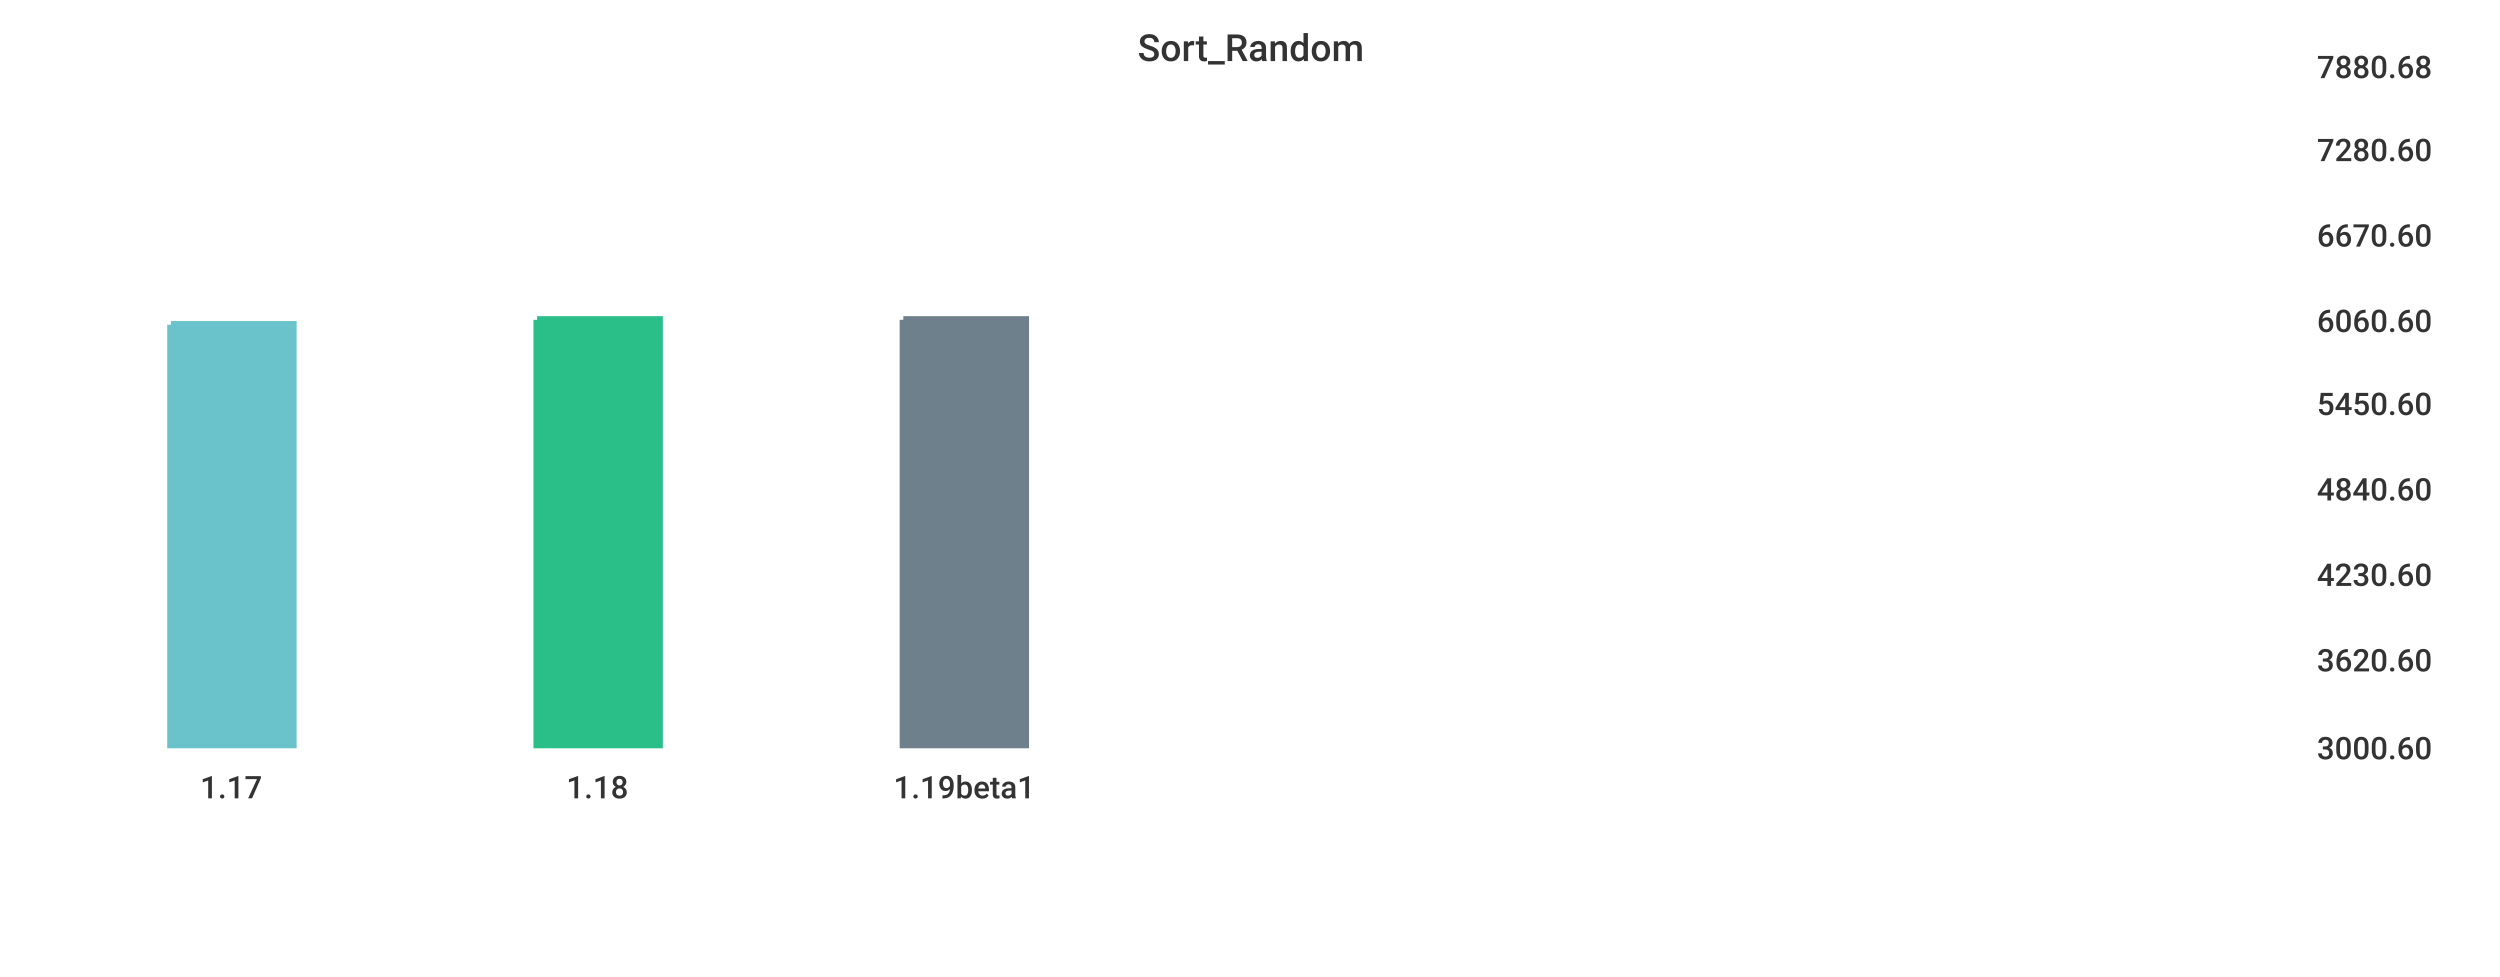
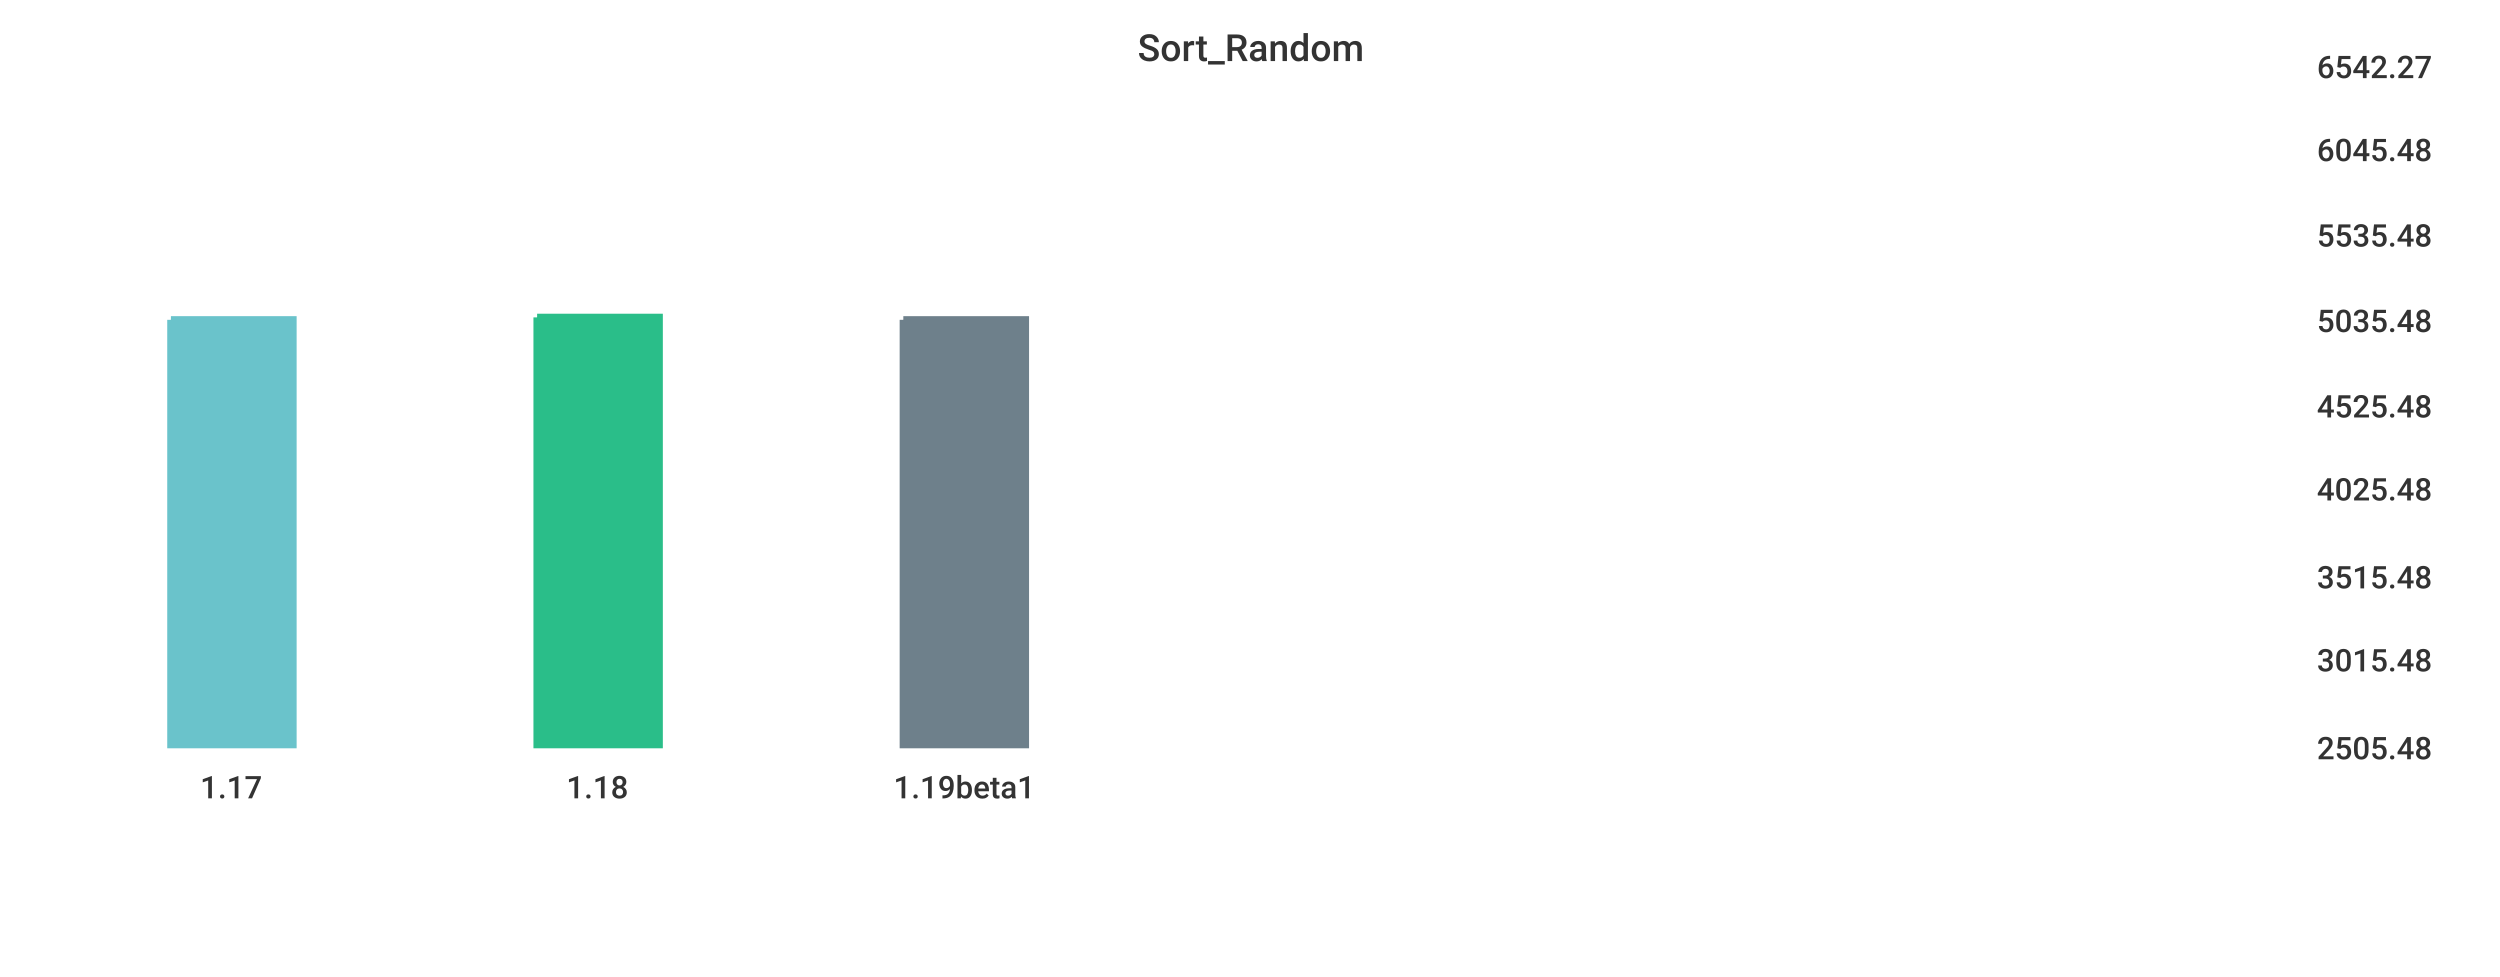
<svg xmlns="http://www.w3.org/2000/svg" width="1024" height="400">\n<path d="M 0 0 L 1024 0 L 1024 400 L 0 400 L 0 0" style="stroke-width:0;stroke:rgba(255,255,255,1.0);fill:rgba(255,255,255,1.0)" />
  <path d="M 20 26 L 934 26 L 934 305 L 20 305 L 20 26" style="stroke-width:0;stroke:rgba(255,255,255,1.0);fill:rgba(255,255,255,1.0)" />
-   <path d="M 70 133 L 120 133 L 120 305 L 70 305 L 70 133" style="stroke-width:3;stroke:rgba(106,195,203,1.0);fill:rgba(106,195,203,1.0)" />
-   <path d="M 220 131 L 270 131 L 270 305 L 220 305 L 220 131" style="stroke-width:3;stroke:rgba(42,190,137,1.0);fill:rgba(42,190,137,1.0)" />
+   <path d="M 70 131 L 120 131 L 120 305 L 70 305 L 70 131" style="stroke-width:3;stroke:rgba(106,195,203,1.0);fill:rgba(106,195,203,1.0)" />
+   <path d="M 220 130 L 270 130 L 270 305 L 220 305 L 220 130" style="stroke-width:3;stroke:rgba(42,190,137,1.0);fill:rgba(42,190,137,1.0)" />
  <path d="M 370 131 L 420 131 L 420 305 L 370 305 L 370 131" style="stroke-width:3;stroke:rgba(110,128,139,1.0);fill:rgba(110,128,139,1.0)" />
  <path d="M 20 305 L 934 305" style="stroke-width:0;stroke:rgba(51,51,51,1.0);fill:none" />
  <path d="M 20 305 L 20 310" style="stroke-width:0;stroke:rgba(51,51,51,1.0);fill:none" />
  <text x="82" y="327" style="stroke-width:0;stroke:none;fill:rgba(51,51,51,1.0);font-size:12.8px;font-family:'Roboto Medium',sans-serif">1.17</text>
  <path d="M 170 305 L 170 310" style="stroke-width:0;stroke:rgba(51,51,51,1.0);fill:none" />
  <text x="232" y="327" style="stroke-width:0;stroke:none;fill:rgba(51,51,51,1.0);font-size:12.8px;font-family:'Roboto Medium',sans-serif">1.18</text>
  <path d="M 320 305 L 320 310" style="stroke-width:0;stroke:rgba(51,51,51,1.0);fill:none" />
  <text x="366" y="327" style="stroke-width:0;stroke:none;fill:rgba(51,51,51,1.0);font-size:12.8px;font-family:'Roboto Medium',sans-serif">1.19beta1</text>
  <path d="M 934 26 L 934 305" style="stroke-width:0;stroke:rgba(51,51,51,1.0);fill:none" />
  <path d="M 934 305 L 939 305" style="stroke-width:0;stroke:rgba(51,51,51,1.0);fill:none" />
  <path d="M 934 305 L 939 305" style="stroke-width:0;stroke:rgba(51,51,51,1.0);fill:none" />
-   <text x="949" y="311" style="stroke-width:0;stroke:none;fill:rgba(51,51,51,1.0);font-size:12.8px;font-family:'Roboto Medium',sans-serif">3000.60</text>
+   <text x="949" y="311" style="stroke-width:0;stroke:none;fill:rgba(51,51,51,1.0);font-size:12.8px;font-family:'Roboto Medium',sans-serif">2505.48</text>
  <path d="M 934 269 L 939 269" style="stroke-width:0;stroke:rgba(51,51,51,1.0);fill:none" />
-   <text x="949" y="275" style="stroke-width:0;stroke:none;fill:rgba(51,51,51,1.0);font-size:12.8px;font-family:'Roboto Medium',sans-serif">3620.60</text>
-   <path d="M 934 234 L 939 234" style="stroke-width:0;stroke:rgba(51,51,51,1.0);fill:none" />
-   <text x="949" y="240" style="stroke-width:0;stroke:none;fill:rgba(51,51,51,1.0);font-size:12.8px;font-family:'Roboto Medium',sans-serif">4230.60</text>
+   <text x="949" y="275" style="stroke-width:0;stroke:none;fill:rgba(51,51,51,1.0);font-size:12.8px;font-family:'Roboto Medium',sans-serif">3015.48</text>
+   <path d="M 934 235 L 939 235" style="stroke-width:0;stroke:rgba(51,51,51,1.0);fill:none" />
+   <text x="949" y="241" style="stroke-width:0;stroke:none;fill:rgba(51,51,51,1.0);font-size:12.8px;font-family:'Roboto Medium',sans-serif">3515.48</text>
  <path d="M 934 199 L 939 199" style="stroke-width:0;stroke:rgba(51,51,51,1.0);fill:none" />
-   <text x="949" y="205" style="stroke-width:0;stroke:none;fill:rgba(51,51,51,1.0);font-size:12.8px;font-family:'Roboto Medium',sans-serif">4840.60</text>
-   <path d="M 934 164 L 939 164" style="stroke-width:0;stroke:rgba(51,51,51,1.0);fill:none" />
-   <text x="949" y="170" style="stroke-width:0;stroke:none;fill:rgba(51,51,51,1.0);font-size:12.8px;font-family:'Roboto Medium',sans-serif">5450.60</text>
+   <text x="949" y="205" style="stroke-width:0;stroke:none;fill:rgba(51,51,51,1.0);font-size:12.8px;font-family:'Roboto Medium',sans-serif">4025.48</text>
+   <path d="M 934 165 L 939 165" style="stroke-width:0;stroke:rgba(51,51,51,1.0);fill:none" />
+   <text x="949" y="171" style="stroke-width:0;stroke:none;fill:rgba(51,51,51,1.0);font-size:12.8px;font-family:'Roboto Medium',sans-serif">4525.48</text>
  <path d="M 934 130 L 939 130" style="stroke-width:0;stroke:rgba(51,51,51,1.0);fill:none" />
-   <text x="949" y="136" style="stroke-width:0;stroke:none;fill:rgba(51,51,51,1.0);font-size:12.8px;font-family:'Roboto Medium',sans-serif">6060.60</text>
+   <text x="949" y="136" style="stroke-width:0;stroke:none;fill:rgba(51,51,51,1.0);font-size:12.8px;font-family:'Roboto Medium',sans-serif">5035.48</text>
  <path d="M 934 95 L 939 95" style="stroke-width:0;stroke:rgba(51,51,51,1.0);fill:none" />
-   <text x="949" y="101" style="stroke-width:0;stroke:none;fill:rgba(51,51,51,1.0);font-size:12.8px;font-family:'Roboto Medium',sans-serif">6670.60</text>
+   <text x="949" y="101" style="stroke-width:0;stroke:none;fill:rgba(51,51,51,1.0);font-size:12.8px;font-family:'Roboto Medium',sans-serif">5535.48</text>
  <path d="M 934 60 L 939 60" style="stroke-width:0;stroke:rgba(51,51,51,1.0);fill:none" />
-   <text x="949" y="66" style="stroke-width:0;stroke:none;fill:rgba(51,51,51,1.0);font-size:12.8px;font-family:'Roboto Medium',sans-serif">7280.60</text>
+   <text x="949" y="66" style="stroke-width:0;stroke:none;fill:rgba(51,51,51,1.0);font-size:12.8px;font-family:'Roboto Medium',sans-serif">6045.48</text>
  <path d="M 934 26 L 939 26" style="stroke-width:0;stroke:rgba(51,51,51,1.0);fill:none" />
-   <text x="949" y="32" style="stroke-width:0;stroke:none;fill:rgba(51,51,51,1.0);font-size:12.8px;font-family:'Roboto Medium',sans-serif">7880.68</text>
+   <text x="949" y="32" style="stroke-width:0;stroke:none;fill:rgba(51,51,51,1.0);font-size:12.8px;font-family:'Roboto Medium',sans-serif">6542.27</text>
  <text x="466" y="25" style="stroke-width:0;stroke:none;fill:rgba(51,51,51,1.0);font-size:15.3px;font-family:'Roboto Medium',sans-serif">Sort_Random</text>
</svg>
